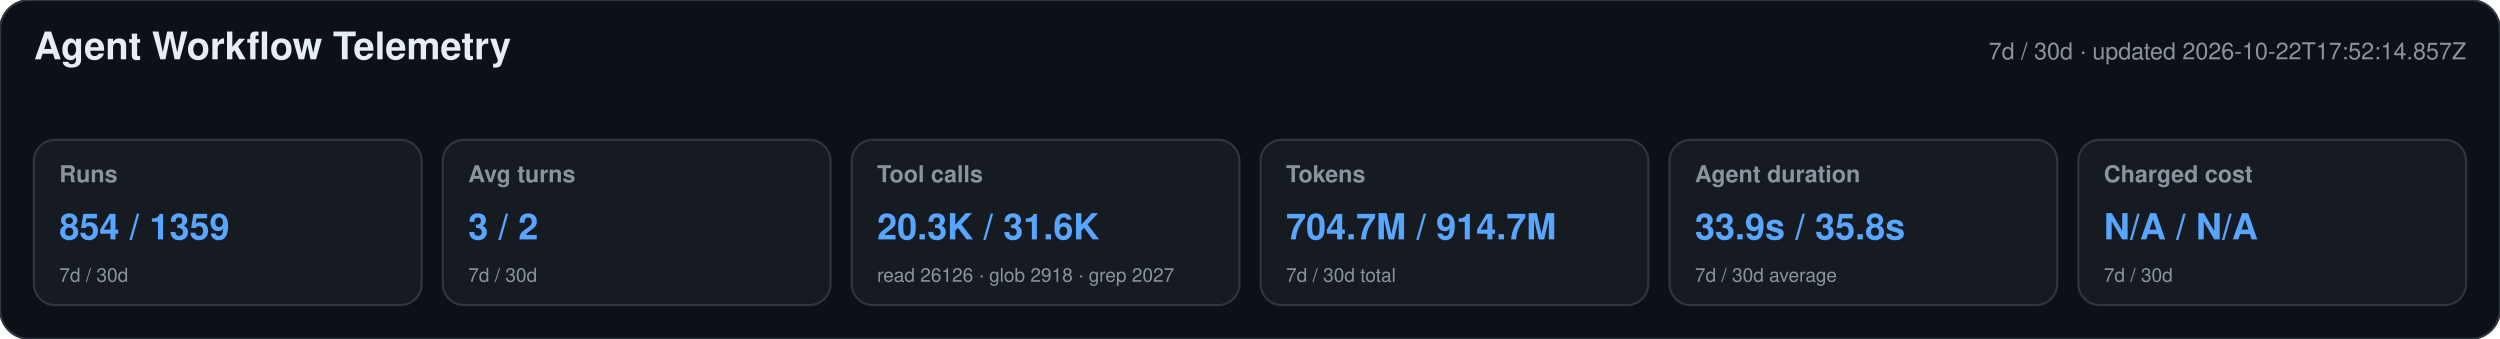
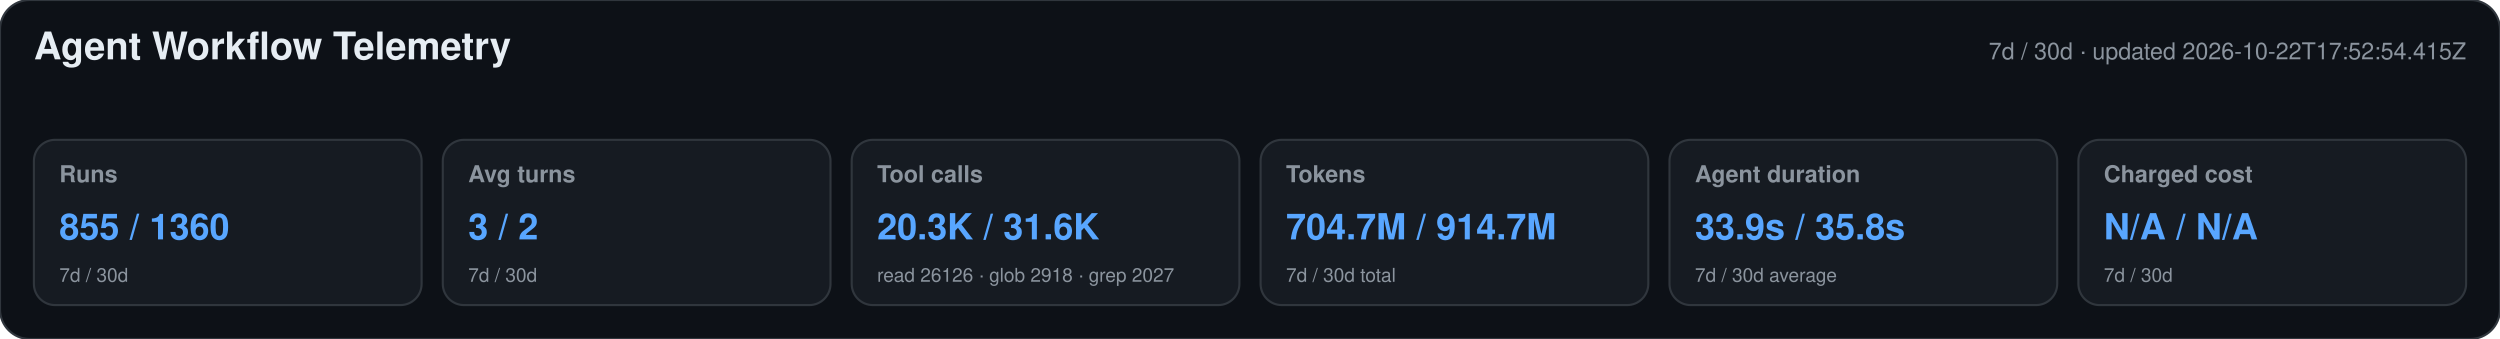
<svg xmlns="http://www.w3.org/2000/svg" width="1180" height="160" viewBox="0 0 1180 160" role="img" aria-labelledby="title desc">
  <style>text{font-family:-apple-system,BlinkMacSystemFont,"Segoe UI",Helvetica,Arial,sans-serif}.heading{font-size:18px;font-weight:650;fill:#e6edf3}.meta,.label,.secondary{fill:#8b949e}.meta,.label{font-size:11px}.label{font-weight:600}.primary{font-size:17px;font-weight:700;fill:#58a6ff}.secondary{font-size:9px}</style>
  <rect width="1180" height="160" rx="14" fill="#0d1117" stroke="#30363d" />
  <text x="16" y="28" class="heading">Agent Workflow Telemetry</text>
-   <text x="1164" y="28" text-anchor="end" class="meta">7d / 30d · updated 2026-10-22T17:52:14.857Z</text>
+   <text x="1164" y="28" text-anchor="end" class="meta">7d / 30d · updated 2026-10-22T17:52:54.415Z</text>
  <g>
    <rect x="16" y="66" width="183" height="78" rx="10" fill="#161b22" stroke="#30363d" />
    <text x="28" y="86" class="label">Runs</text>
-     <text x="28" y="113" class="primary">854 / 1359</text>
+     <text x="28" y="113" class="primary">855 / 1360</text>
    <text x="28" y="133" class="secondary">7d / 30d</text>
  </g>
  <g>
    <rect x="209" y="66" width="183" height="78" rx="10" fill="#161b22" stroke="#30363d" />
    <text x="221" y="86" class="label">Avg turns</text>
    <text x="221" y="113" class="primary">3 / 2</text>
    <text x="221" y="133" class="secondary">7d / 30d</text>
  </g>
  <g>
    <rect x="402" y="66" width="183" height="78" rx="10" fill="#161b22" stroke="#30363d" />
    <text x="414" y="86" class="label">Tool calls</text>
    <text x="414" y="113" class="primary">20.3K / 31.6K</text>
    <text x="414" y="133" class="secondary">read 26126 · glob 2918 · grep 2027</text>
  </g>
  <g>
    <rect x="595" y="66" width="183" height="78" rx="10" fill="#161b22" stroke="#30363d" />
    <text x="607" y="86" class="label">Tokens</text>
    <text x="607" y="113" class="primary">704.7M / 914.7M</text>
    <text x="607" y="133" class="secondary">7d / 30d total</text>
  </g>
  <g>
    <rect x="788" y="66" width="183" height="78" rx="10" fill="#161b22" stroke="#30363d" />
    <text x="800" y="86" class="label">Agent duration</text>
    <text x="800" y="113" class="primary">33.9s / 35.8s</text>
    <text x="800" y="133" class="secondary">7d / 30d average</text>
  </g>
  <g>
    <rect x="981" y="66" width="183" height="78" rx="10" fill="#161b22" stroke="#30363d" />
    <text x="993" y="86" class="label">Charged cost</text>
    <text x="993" y="113" class="primary">N/A / N/A</text>
    <text x="993" y="133" class="secondary">7d / 30d</text>
  </g>
</svg>
